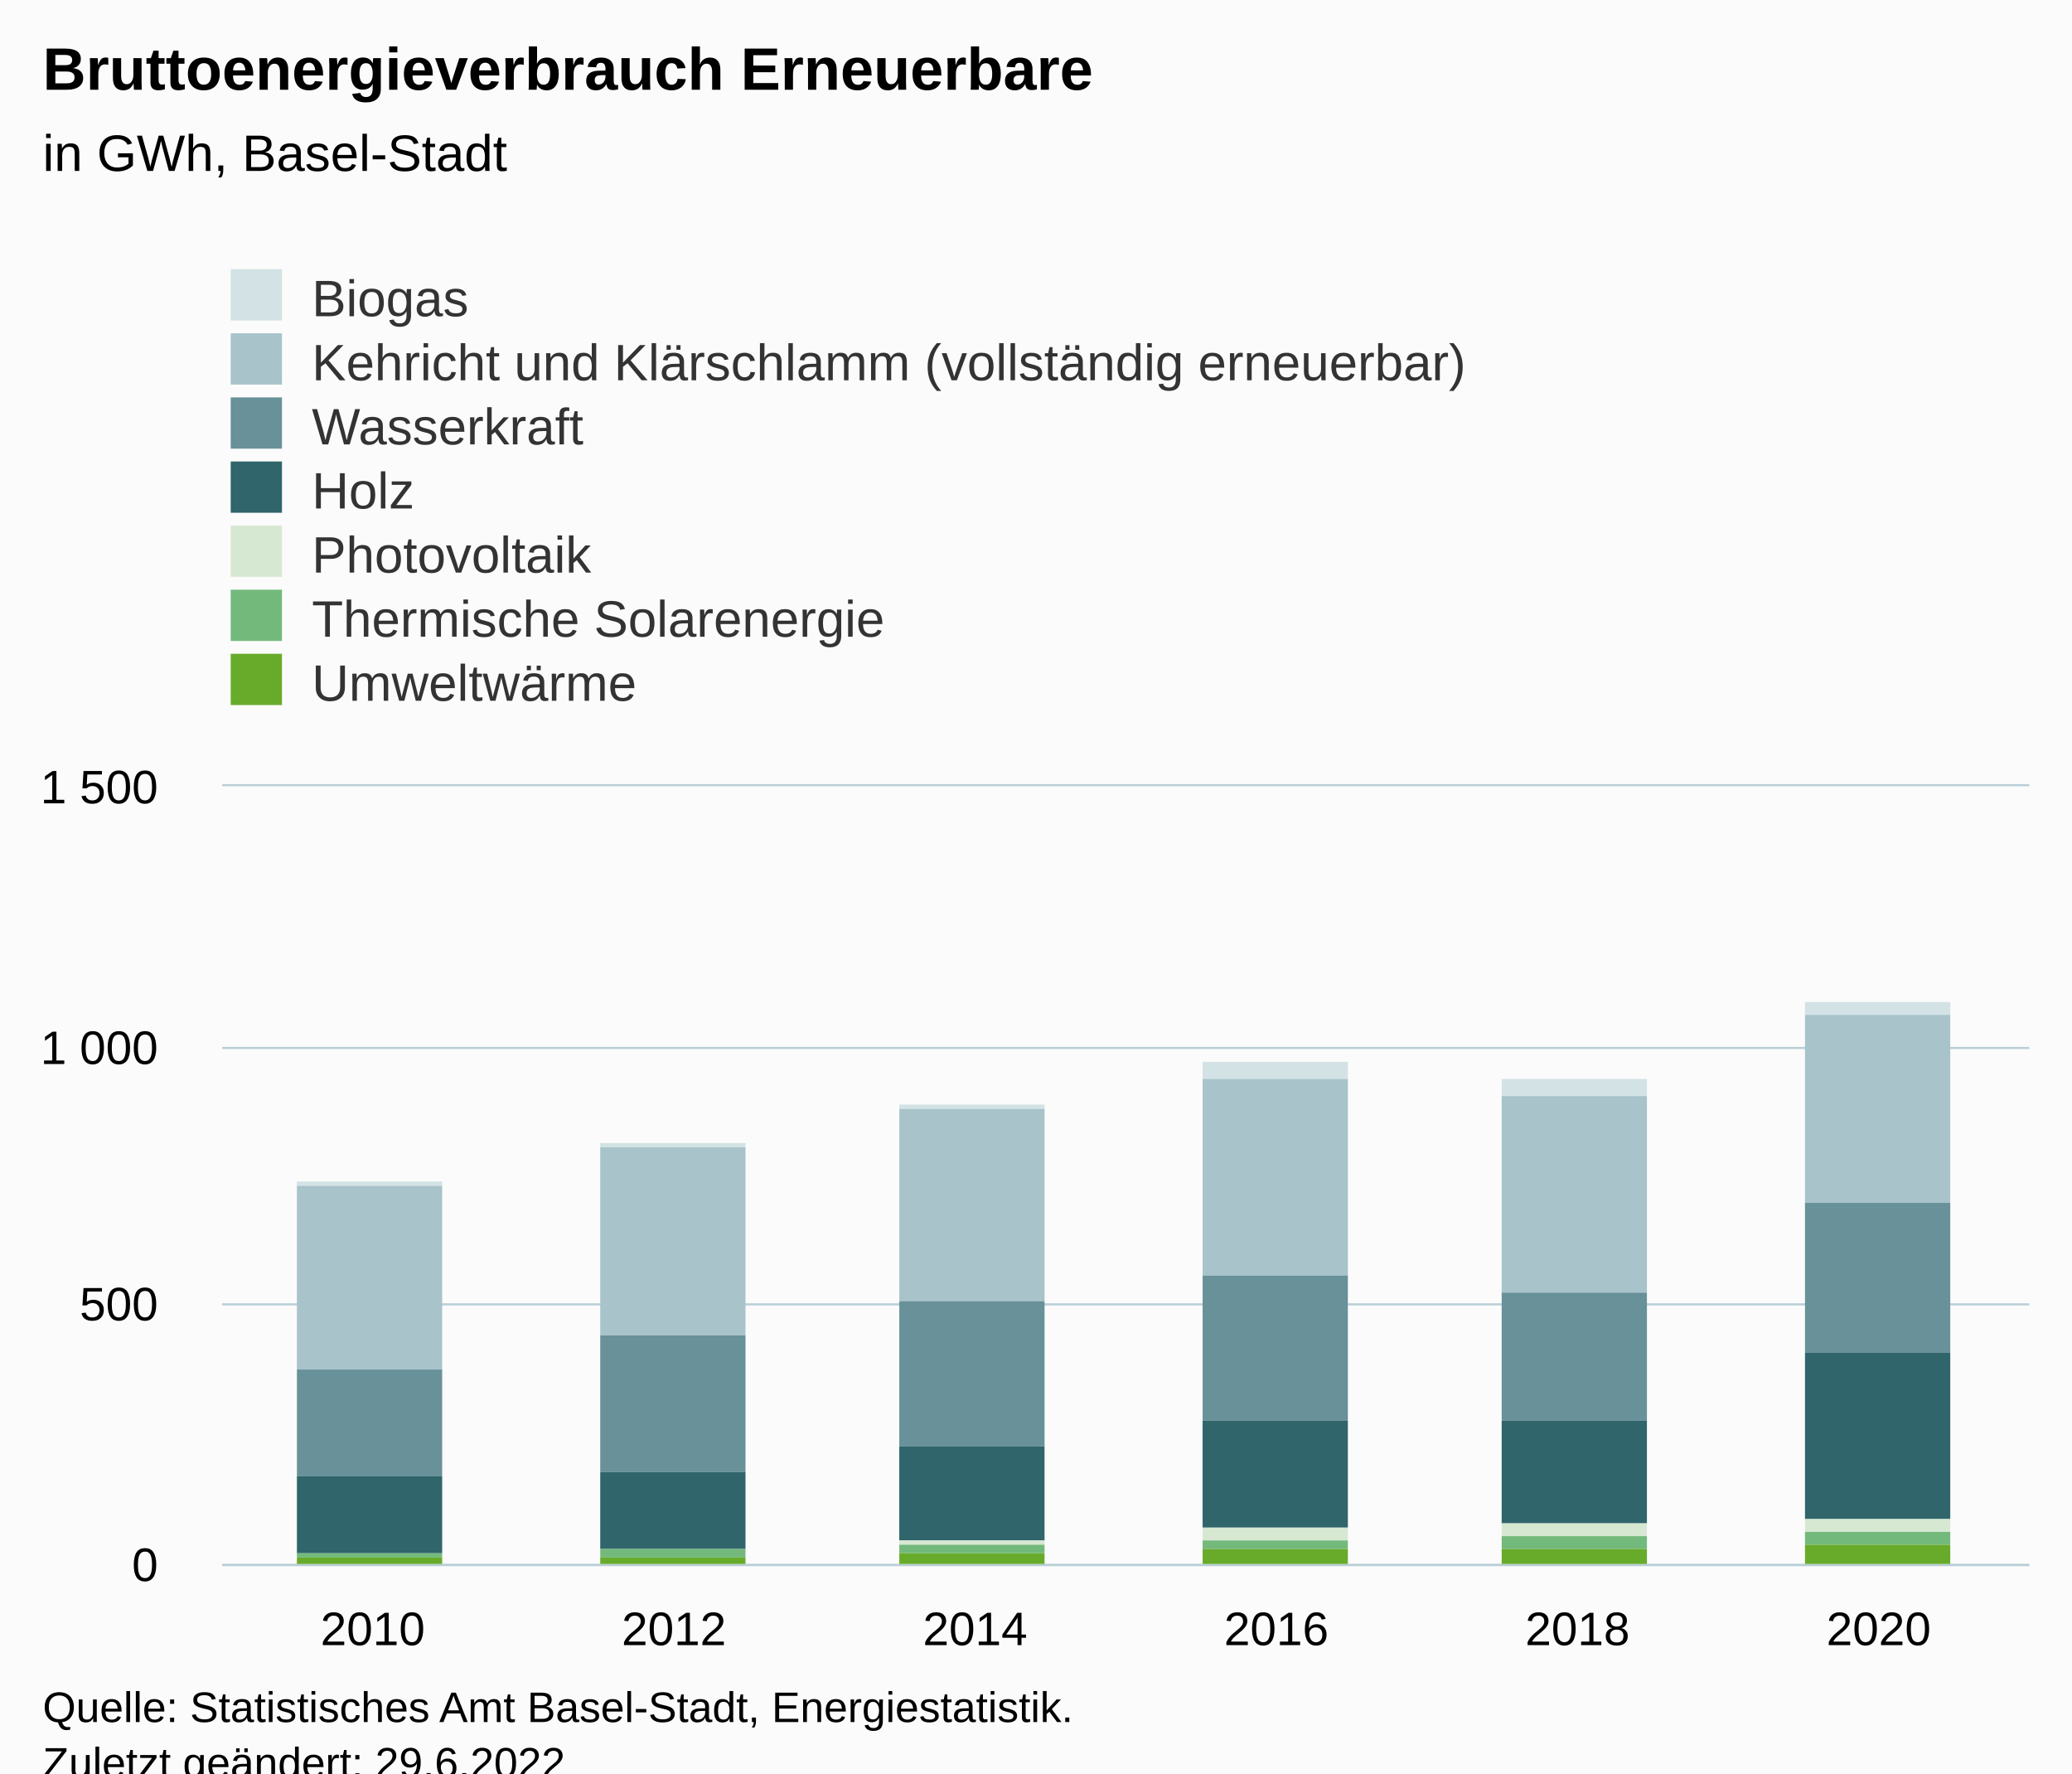
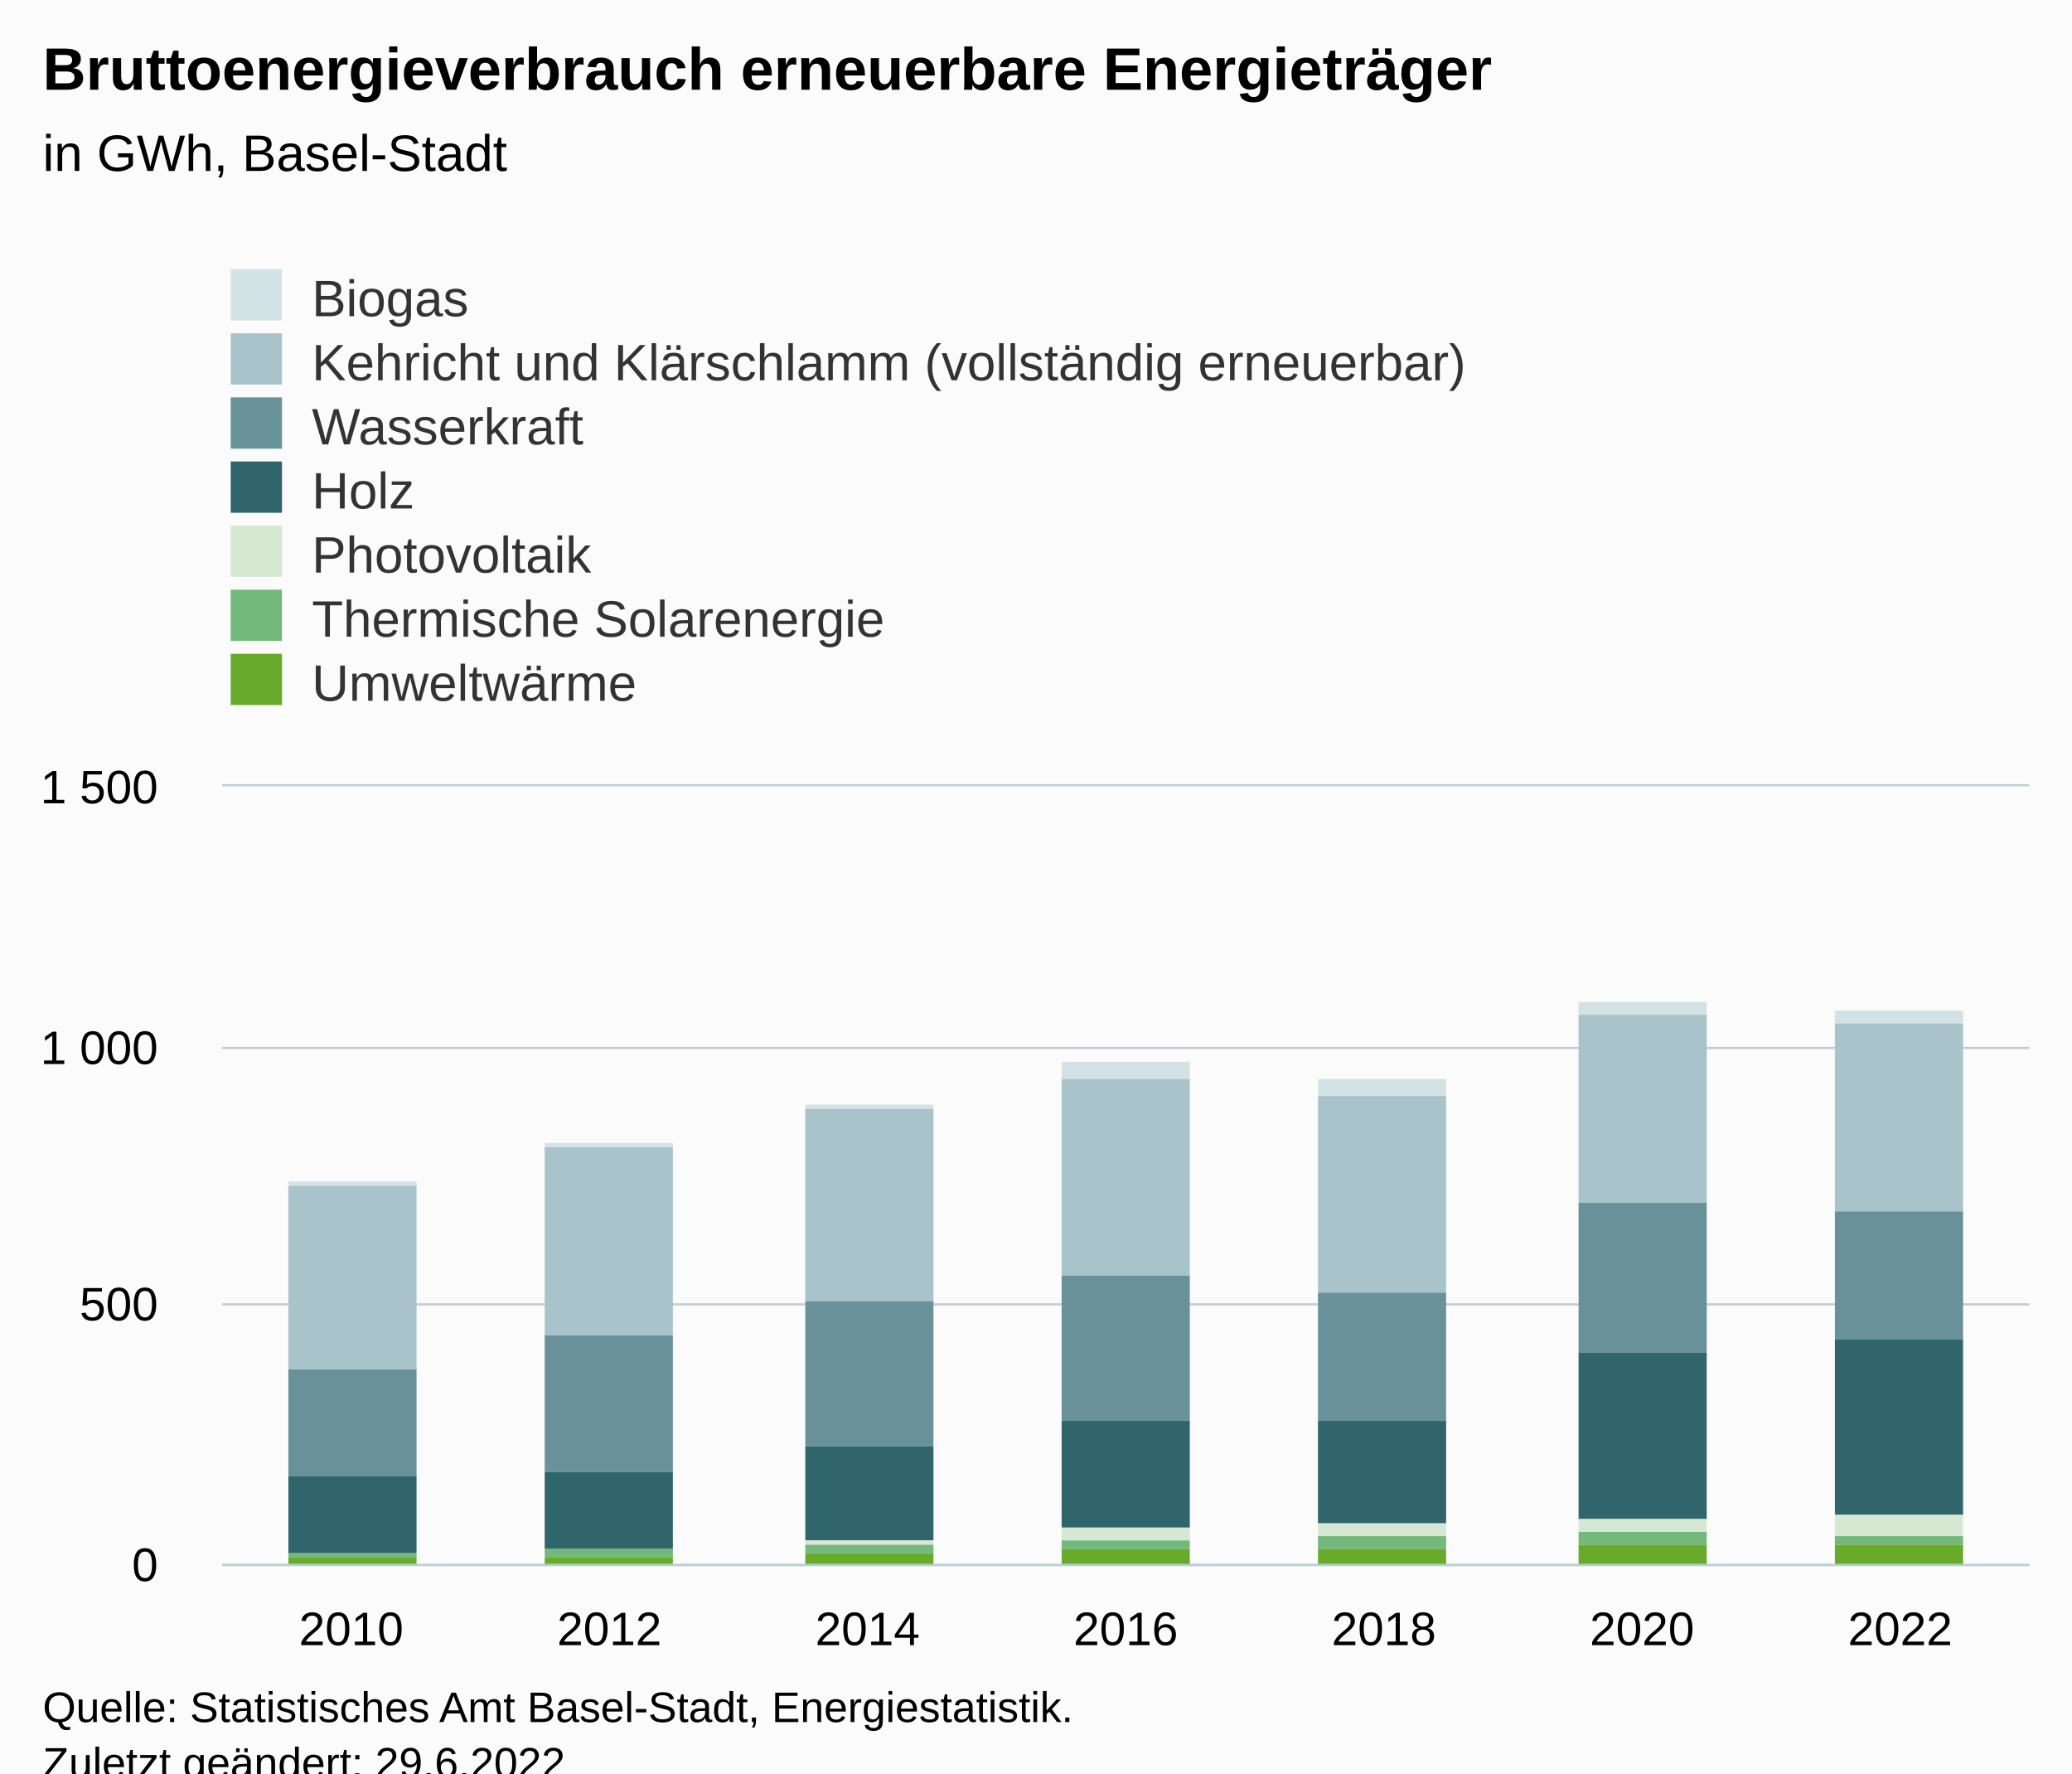
<svg xmlns="http://www.w3.org/2000/svg" version="1.1" class="highcharts-root" style="font-family:Arial;font-size:12px;" viewBox="0 0 485 415">
  <defs>
-     <clipPath id="highcharts-1w5eg7r-49-">
+     <clipPath id="highcharts-w18p0ox-56-">
      <rect x="0" y="0" width="423" height="182" fill="none" />
    </clipPath>
-     <clipPath id="highcharts-1w5eg7r-56-">
+     <clipPath id="highcharts-w18p0ox-64-">
      <rect x="0" y="0" width="423" height="182" fill="none" />
    </clipPath>
-     <clipPath id="highcharts-1w5eg7r-93-">
+     <clipPath id="highcharts-w18p0ox-107-">
      <rect x="52" y="184" width="423" height="182" fill="none" />
    </clipPath>
  </defs>
  <rect fill="#fbfbfb" class="highcharts-background" x="0" y="0" width="485" height="428" rx="0" ry="0" />
  <rect fill="none" class="highcharts-plot-background" x="52" y="184" width="423" height="182" />
  <g class="highcharts-pane-group" data-z-index="0" />
  <g class="highcharts-grid highcharts-xaxis-grid" data-z-index="1">
-     <path fill="none" data-z-index="1" class="highcharts-grid-line" d="M 122.5 184 L 122.5 366" opacity="1" />
-     <path fill="none" data-z-index="1" class="highcharts-grid-line" d="M 192.5 184 L 192.5 366" opacity="1" />
-     <path fill="none" data-z-index="1" class="highcharts-grid-line" d="M 263.5 184 L 263.5 366" opacity="1" />
-     <path fill="none" data-z-index="1" class="highcharts-grid-line" d="M 333.5 184 L 333.5 366" opacity="1" />
-     <path fill="none" data-z-index="1" class="highcharts-grid-line" d="M 404.5 184 L 404.5 366" opacity="1" />
+     <path fill="none" data-z-index="1" class="highcharts-grid-line" d="M 111.5 184 L 111.5 366" opacity="1" />
+     <path fill="none" data-z-index="1" class="highcharts-grid-line" d="M 172.5 184 L 172.5 366" opacity="1" />
+     <path fill="none" data-z-index="1" class="highcharts-grid-line" d="M 232.5 184 L 232.5 366" opacity="1" />
+     <path fill="none" data-z-index="1" class="highcharts-grid-line" d="M 293.5 184 L 293.5 366" opacity="1" />
+     <path fill="none" data-z-index="1" class="highcharts-grid-line" d="M 353.5 184 L 353.5 366" opacity="1" />
+     <path fill="none" data-z-index="1" class="highcharts-grid-line" d="M 414.5 184 L 414.5 366" opacity="1" />
    <path fill="none" data-z-index="1" class="highcharts-grid-line" d="M 474.5 184 L 474.5 366" opacity="1" />
    <path fill="none" data-z-index="1" class="highcharts-grid-line" d="M 51.5 184 L 51.5 366" opacity="1" />
  </g>
  <g class="highcharts-grid highcharts-yaxis-grid" data-z-index="1">
    <path fill="none" stroke="#B9CFD7" stroke-width="0.5" data-z-index="1" class="highcharts-grid-line" d="M 52 366.25 L 475 366.25" opacity="1" />
    <path fill="none" stroke="#B9CFD7" stroke-width="0.5" data-z-index="1" class="highcharts-grid-line" d="M 52 305.25 L 475 305.25" opacity="1" />
    <path fill="none" stroke="#B9CFD7" stroke-width="0.5" data-z-index="1" class="highcharts-grid-line" d="M 52 245.25 L 475 245.25" opacity="1" />
    <path fill="none" stroke="#B9CFD7" stroke-width="0.5" data-z-index="1" class="highcharts-grid-line" d="M 52 183.75 L 475 183.75" opacity="1" />
  </g>
  <rect fill="none" class="highcharts-plot-border" data-z-index="1" x="52" y="184" width="423" height="182" />
  <g class="highcharts-axis highcharts-xaxis" data-z-index="2">
    <path fill="none" class="highcharts-axis-line" stroke="#B9CFD7" stroke-width="0.5" data-z-index="7" d="M 52 366.25 L 475 366.25" />
  </g>
  <g class="highcharts-axis highcharts-yaxis" data-z-index="2">
    <path fill="none" class="highcharts-axis-line" data-z-index="7" d="M 52 184 L 52 366" />
  </g>
  <g class="highcharts-series-group" data-z-index="3">
-     <g class="highcharts-series highcharts-series-0 highcharts-column-series" data-z-index="0.1" opacity="1" transform="translate(52,184) scale(1 1)" clip-path="url(#highcharts-1w5eg7r-56-)">
-       <rect x="17.5" y="92.5" width="34" height="1" fill="#D3E2E4" stroke="#ffffff" stroke-width="1e-7" opacity="1" class="highcharts-point" />
-       <rect x="88.5" y="83.5" width="34" height="1" fill="#D3E2E4" stroke="#ffffff" stroke-width="1e-7" opacity="1" class="highcharts-point" />
-       <rect x="158.5" y="74.5" width="34" height="1" fill="#D3E2E4" stroke="#ffffff" stroke-width="1e-7" opacity="1" class="highcharts-point" />
-       <rect x="229.5" y="64.5" width="34" height="4" fill="#D3E2E4" stroke="#ffffff" stroke-width="1e-7" opacity="1" class="highcharts-point" />
-       <rect x="299.5" y="68.5" width="34" height="4" fill="#D3E2E4" stroke="#ffffff" stroke-width="1e-7" opacity="1" class="highcharts-point" />
-       <rect x="370.5" y="50.5" width="34" height="3" fill="#D3E2E4" stroke="#ffffff" stroke-width="1e-7" opacity="1" class="highcharts-point" />
+     <g class="highcharts-series highcharts-series-0 highcharts-column-series" data-z-index="0.1" opacity="1" transform="translate(52,184) scale(1 1)" clip-path="url(#highcharts-w18p0ox-64-)">
+       <rect x="15.5" y="92.5" width="30" height="1" fill="#D3E2E4" stroke="#ffffff" stroke-width="1e-7" opacity="1" class="highcharts-point" />
+       <rect x="75.5" y="83.5" width="30" height="1" fill="#D3E2E4" stroke="#ffffff" stroke-width="1e-7" opacity="1" class="highcharts-point" />
+       <rect x="136.5" y="74.5" width="30" height="1" fill="#D3E2E4" stroke="#ffffff" stroke-width="1e-7" opacity="1" class="highcharts-point" />
+       <rect x="196.5" y="64.5" width="30" height="4" fill="#D3E2E4" stroke="#ffffff" stroke-width="1e-7" opacity="1" class="highcharts-point" />
+       <rect x="256.5" y="68.5" width="30" height="4" fill="#D3E2E4" stroke="#ffffff" stroke-width="1e-7" opacity="1" class="highcharts-point" />
+       <rect x="317.5" y="50.5" width="30" height="3" fill="#D3E2E4" stroke="#ffffff" stroke-width="1e-7" opacity="1" class="highcharts-point" />
+       <rect x="377.5" y="52.5" width="30" height="3" fill="#D3E2E4" stroke="#ffffff" stroke-width="1e-7" opacity="1" class="highcharts-point" />
    </g>
    <g class="highcharts-markers highcharts-series-0 highcharts-column-series" data-z-index="0.1" opacity="1" transform="translate(52,184) scale(1 1)" clip-path="none" />
-     <g class="highcharts-series highcharts-series-1 highcharts-column-series" data-z-index="0.1" opacity="1" transform="translate(52,184) scale(1 1)" clip-path="url(#highcharts-1w5eg7r-56-)">
-       <rect x="17.5" y="93.5" width="34" height="43" fill="#A8C3CA" stroke="#ffffff" stroke-width="1e-7" opacity="1" class="highcharts-point" />
-       <rect x="88.5" y="84.5" width="34" height="44" fill="#A8C3CA" stroke="#ffffff" stroke-width="1e-7" opacity="1" class="highcharts-point" />
-       <rect x="158.5" y="75.5" width="34" height="45" fill="#A8C3CA" stroke="#ffffff" stroke-width="1e-7" opacity="1" class="highcharts-point" />
-       <rect x="229.5" y="68.5" width="34" height="46" fill="#A8C3CA" stroke="#ffffff" stroke-width="1e-7" opacity="1" class="highcharts-point" />
-       <rect x="299.5" y="72.5" width="34" height="46" fill="#A8C3CA" stroke="#ffffff" stroke-width="1e-7" opacity="1" class="highcharts-point" />
-       <rect x="370.5" y="53.5" width="34" height="44" fill="#A8C3CA" stroke="#ffffff" stroke-width="1e-7" opacity="1" class="highcharts-point" />
+     <g class="highcharts-series highcharts-series-1 highcharts-column-series" data-z-index="0.1" opacity="1" transform="translate(52,184) scale(1 1)" clip-path="url(#highcharts-w18p0ox-64-)">
+       <rect x="15.5" y="93.5" width="30" height="43" fill="#A8C3CA" stroke="#ffffff" stroke-width="1e-7" opacity="1" class="highcharts-point" />
+       <rect x="75.5" y="84.5" width="30" height="44" fill="#A8C3CA" stroke="#ffffff" stroke-width="1e-7" opacity="1" class="highcharts-point" />
+       <rect x="136.5" y="75.5" width="30" height="45" fill="#A8C3CA" stroke="#ffffff" stroke-width="1e-7" opacity="1" class="highcharts-point" />
+       <rect x="196.5" y="68.5" width="30" height="46" fill="#A8C3CA" stroke="#ffffff" stroke-width="1e-7" opacity="1" class="highcharts-point" />
+       <rect x="256.5" y="72.5" width="30" height="46" fill="#A8C3CA" stroke="#ffffff" stroke-width="1e-7" opacity="1" class="highcharts-point" />
+       <rect x="317.5" y="53.5" width="30" height="44" fill="#A8C3CA" stroke="#ffffff" stroke-width="1e-7" opacity="1" class="highcharts-point" />
+       <rect x="377.5" y="55.5" width="30" height="44" fill="#A8C3CA" stroke="#ffffff" stroke-width="1e-7" opacity="1" class="highcharts-point" />
    </g>
    <g class="highcharts-markers highcharts-series-1 highcharts-column-series" data-z-index="0.1" opacity="1" transform="translate(52,184) scale(1 1)" clip-path="none" />
-     <g class="highcharts-series highcharts-series-2 highcharts-column-series" data-z-index="0.1" opacity="1" transform="translate(52,184) scale(1 1)" clip-path="url(#highcharts-1w5eg7r-56-)">
-       <rect x="17.5" y="136.5" width="34" height="25" fill="#689199" stroke="#ffffff" stroke-width="1e-7" opacity="1" class="highcharts-point" />
-       <rect x="88.5" y="128.5" width="34" height="32" fill="#689199" stroke="#ffffff" stroke-width="1e-7" opacity="1" class="highcharts-point" />
-       <rect x="158.5" y="120.5" width="34" height="34" fill="#689199" stroke="#ffffff" stroke-width="1e-7" opacity="1" class="highcharts-point" />
-       <rect x="229.5" y="114.5" width="34" height="34" fill="#689199" stroke="#ffffff" stroke-width="1e-7" opacity="1" class="highcharts-point" />
-       <rect x="299.5" y="118.5" width="34" height="30" fill="#689199" stroke="#ffffff" stroke-width="1e-7" opacity="1" class="highcharts-point" />
-       <rect x="370.5" y="97.5" width="34" height="35" fill="#689199" stroke="#ffffff" stroke-width="1e-7" opacity="1" class="highcharts-point" />
+     <g class="highcharts-series highcharts-series-2 highcharts-column-series" data-z-index="0.1" opacity="1" transform="translate(52,184) scale(1 1)" clip-path="url(#highcharts-w18p0ox-64-)">
+       <rect x="15.5" y="136.5" width="30" height="25" fill="#689199" stroke="#ffffff" stroke-width="1e-7" opacity="1" class="highcharts-point" />
+       <rect x="75.5" y="128.5" width="30" height="32" fill="#689199" stroke="#ffffff" stroke-width="1e-7" opacity="1" class="highcharts-point" />
+       <rect x="136.5" y="120.5" width="30" height="34" fill="#689199" stroke="#ffffff" stroke-width="1e-7" opacity="1" class="highcharts-point" />
+       <rect x="196.5" y="114.5" width="30" height="34" fill="#689199" stroke="#ffffff" stroke-width="1e-7" opacity="1" class="highcharts-point" />
+       <rect x="256.5" y="118.5" width="30" height="30" fill="#689199" stroke="#ffffff" stroke-width="1e-7" opacity="1" class="highcharts-point" />
+       <rect x="317.5" y="97.5" width="30" height="35" fill="#689199" stroke="#ffffff" stroke-width="1e-7" opacity="1" class="highcharts-point" />
+       <rect x="377.5" y="99.5" width="30" height="30" fill="#689199" stroke="#ffffff" stroke-width="1e-7" opacity="1" class="highcharts-point" />
    </g>
    <g class="highcharts-markers highcharts-series-2 highcharts-column-series" data-z-index="0.1" opacity="1" transform="translate(52,184) scale(1 1)" clip-path="none" />
-     <g class="highcharts-series highcharts-series-3 highcharts-column-series" data-z-index="0.1" opacity="1" transform="translate(52,184) scale(1 1)" clip-path="url(#highcharts-1w5eg7r-56-)">
-       <rect x="17.5" y="161.5" width="34" height="18" fill="#2F656B" stroke="#ffffff" stroke-width="1e-7" opacity="1" class="highcharts-point" />
-       <rect x="88.5" y="160.5" width="34" height="18" fill="#2F656B" stroke="#ffffff" stroke-width="1e-7" opacity="1" class="highcharts-point" />
-       <rect x="158.5" y="154.5" width="34" height="22" fill="#2F656B" stroke="#ffffff" stroke-width="1e-7" opacity="1" class="highcharts-point" />
-       <rect x="229.5" y="148.5" width="34" height="25" fill="#2F656B" stroke="#ffffff" stroke-width="1e-7" opacity="1" class="highcharts-point" />
-       <rect x="299.5" y="148.5" width="34" height="24" fill="#2F656B" stroke="#ffffff" stroke-width="1e-7" opacity="1" class="highcharts-point" />
-       <rect x="370.5" y="132.5" width="34" height="39" fill="#2F656B" stroke="#ffffff" stroke-width="1e-7" opacity="1" class="highcharts-point" />
+     <g class="highcharts-series highcharts-series-3 highcharts-column-series" data-z-index="0.1" opacity="1" transform="translate(52,184) scale(1 1)" clip-path="url(#highcharts-w18p0ox-64-)">
+       <rect x="15.5" y="161.5" width="30" height="18" fill="#2F656B" stroke="#ffffff" stroke-width="1e-7" opacity="1" class="highcharts-point" />
+       <rect x="75.5" y="160.5" width="30" height="18" fill="#2F656B" stroke="#ffffff" stroke-width="1e-7" opacity="1" class="highcharts-point" />
+       <rect x="136.5" y="154.5" width="30" height="22" fill="#2F656B" stroke="#ffffff" stroke-width="1e-7" opacity="1" class="highcharts-point" />
+       <rect x="196.5" y="148.5" width="30" height="25" fill="#2F656B" stroke="#ffffff" stroke-width="1e-7" opacity="1" class="highcharts-point" />
+       <rect x="256.5" y="148.5" width="30" height="24" fill="#2F656B" stroke="#ffffff" stroke-width="1e-7" opacity="1" class="highcharts-point" />
+       <rect x="317.5" y="132.5" width="30" height="39" fill="#2F656B" stroke="#ffffff" stroke-width="1e-7" opacity="1" class="highcharts-point" />
+       <rect x="377.5" y="129.5" width="30" height="41" fill="#2F656B" stroke="#ffffff" stroke-width="1e-7" opacity="1" class="highcharts-point" />
    </g>
    <g class="highcharts-markers highcharts-series-3 highcharts-column-series" data-z-index="0.1" opacity="1" transform="translate(52,184) scale(1 1)" clip-path="none" />
-     <g class="highcharts-series highcharts-series-4 highcharts-column-series" data-z-index="0.1" opacity="1" transform="translate(52,184) scale(1 1)" clip-path="url(#highcharts-1w5eg7r-56-)">
-       <rect x="17.5" y="179.5" width="34" height="0" fill="#D7E8D2" stroke="#ffffff" stroke-width="1e-7" opacity="1" class="highcharts-point" />
-       <rect x="88.5" y="178.5" width="34" height="0" fill="#D7E8D2" stroke="#ffffff" stroke-width="1e-7" opacity="1" class="highcharts-point" />
-       <rect x="158.5" y="176.5" width="34" height="1" fill="#D7E8D2" stroke="#ffffff" stroke-width="1e-7" opacity="1" class="highcharts-point" />
-       <rect x="229.5" y="173.5" width="34" height="3" fill="#D7E8D2" stroke="#ffffff" stroke-width="1e-7" opacity="1" class="highcharts-point" />
-       <rect x="299.5" y="172.5" width="34" height="3" fill="#D7E8D2" stroke="#ffffff" stroke-width="1e-7" opacity="1" class="highcharts-point" />
-       <rect x="370.5" y="171.5" width="34" height="3" fill="#D7E8D2" stroke="#ffffff" stroke-width="1e-7" opacity="1" class="highcharts-point" />
+     <g class="highcharts-series highcharts-series-4 highcharts-column-series" data-z-index="0.1" opacity="1" transform="translate(52,184) scale(1 1)" clip-path="url(#highcharts-w18p0ox-64-)">
+       <rect x="15.5" y="179.5" width="30" height="0" fill="#D7E8D2" stroke="#ffffff" stroke-width="1e-7" opacity="1" class="highcharts-point" />
+       <rect x="75.5" y="178.5" width="30" height="0" fill="#D7E8D2" stroke="#ffffff" stroke-width="1e-7" opacity="1" class="highcharts-point" />
+       <rect x="136.5" y="176.5" width="30" height="1" fill="#D7E8D2" stroke="#ffffff" stroke-width="1e-7" opacity="1" class="highcharts-point" />
+       <rect x="196.5" y="173.5" width="30" height="3" fill="#D7E8D2" stroke="#ffffff" stroke-width="1e-7" opacity="1" class="highcharts-point" />
+       <rect x="256.5" y="172.5" width="30" height="3" fill="#D7E8D2" stroke="#ffffff" stroke-width="1e-7" opacity="1" class="highcharts-point" />
+       <rect x="317.5" y="171.5" width="30" height="3" fill="#D7E8D2" stroke="#ffffff" stroke-width="1e-7" opacity="1" class="highcharts-point" />
+       <rect x="377.5" y="170.5" width="30" height="5" fill="#D7E8D2" stroke="#ffffff" stroke-width="1e-7" opacity="1" class="highcharts-point" />
    </g>
    <g class="highcharts-markers highcharts-series-4 highcharts-column-series" data-z-index="0.1" opacity="1" transform="translate(52,184) scale(1 1)" clip-path="none" />
-     <g class="highcharts-series highcharts-series-5 highcharts-column-series" data-z-index="0.1" opacity="1" transform="translate(52,184) scale(1 1)" clip-path="url(#highcharts-1w5eg7r-56-)">
-       <rect x="17.5" y="179.5" width="34" height="1" fill="#73B97C" stroke="#ffffff" stroke-width="1e-7" opacity="1" class="highcharts-point" />
-       <rect x="88.5" y="178.5" width="34" height="2" fill="#73B97C" stroke="#ffffff" stroke-width="1e-7" opacity="1" class="highcharts-point" />
-       <rect x="158.5" y="177.5" width="34" height="2" fill="#73B97C" stroke="#ffffff" stroke-width="1e-7" opacity="1" class="highcharts-point" />
-       <rect x="229.5" y="176.5" width="34" height="2" fill="#73B97C" stroke="#ffffff" stroke-width="1e-7" opacity="1" class="highcharts-point" />
-       <rect x="299.5" y="175.5" width="34" height="3" fill="#73B97C" stroke="#ffffff" stroke-width="1e-7" opacity="1" class="highcharts-point" />
-       <rect x="370.5" y="174.5" width="34" height="3" fill="#73B97C" stroke="#ffffff" stroke-width="1e-7" opacity="1" class="highcharts-point" />
+     <g class="highcharts-series highcharts-series-5 highcharts-column-series" data-z-index="0.1" opacity="1" transform="translate(52,184) scale(1 1)" clip-path="url(#highcharts-w18p0ox-64-)">
+       <rect x="15.5" y="179.5" width="30" height="1" fill="#73B97C" stroke="#ffffff" stroke-width="1e-7" opacity="1" class="highcharts-point" />
+       <rect x="75.5" y="178.5" width="30" height="2" fill="#73B97C" stroke="#ffffff" stroke-width="1e-7" opacity="1" class="highcharts-point" />
+       <rect x="136.5" y="177.5" width="30" height="2" fill="#73B97C" stroke="#ffffff" stroke-width="1e-7" opacity="1" class="highcharts-point" />
+       <rect x="196.5" y="176.5" width="30" height="2" fill="#73B97C" stroke="#ffffff" stroke-width="1e-7" opacity="1" class="highcharts-point" />
+       <rect x="256.5" y="175.5" width="30" height="3" fill="#73B97C" stroke="#ffffff" stroke-width="1e-7" opacity="1" class="highcharts-point" />
+       <rect x="317.5" y="174.5" width="30" height="3" fill="#73B97C" stroke="#ffffff" stroke-width="1e-7" opacity="1" class="highcharts-point" />
+       <rect x="377.5" y="175.5" width="30" height="2" fill="#73B97C" stroke="#ffffff" stroke-width="1e-7" opacity="1" class="highcharts-point" />
    </g>
    <g class="highcharts-markers highcharts-series-5 highcharts-column-series" data-z-index="0.1" opacity="1" transform="translate(52,184) scale(1 1)" clip-path="none" />
-     <g class="highcharts-series highcharts-series-6 highcharts-column-series" data-z-index="0.1" opacity="1" transform="translate(52,184) scale(1 1)" clip-path="url(#highcharts-1w5eg7r-56-)">
-       <rect x="17.5" y="180.5" width="34" height="2" fill="#68AB2B" stroke="#ffffff" stroke-width="1e-7" opacity="1" class="highcharts-point" />
-       <rect x="88.5" y="180.5" width="34" height="2" fill="#68AB2B" stroke="#ffffff" stroke-width="1e-7" opacity="1" class="highcharts-point" />
-       <rect x="158.5" y="179.5" width="34" height="3" fill="#68AB2B" stroke="#ffffff" stroke-width="1e-7" opacity="1" class="highcharts-point" />
-       <rect x="229.5" y="178.5" width="34" height="4" fill="#68AB2B" stroke="#ffffff" stroke-width="1e-7" opacity="1" class="highcharts-point" />
-       <rect x="299.5" y="178.5" width="34" height="4" fill="#68AB2B" stroke="#ffffff" stroke-width="1e-7" opacity="1" class="highcharts-point" />
-       <rect x="370.5" y="177.5" width="34" height="5" fill="#68AB2B" stroke="#ffffff" stroke-width="1e-7" opacity="1" class="highcharts-point" />
+     <g class="highcharts-series highcharts-series-6 highcharts-column-series" data-z-index="0.1" opacity="1" transform="translate(52,184) scale(1 1)" clip-path="url(#highcharts-w18p0ox-64-)">
+       <rect x="15.5" y="180.5" width="30" height="2" fill="#68AB2B" stroke="#ffffff" stroke-width="1e-7" opacity="1" class="highcharts-point" />
+       <rect x="75.5" y="180.5" width="30" height="2" fill="#68AB2B" stroke="#ffffff" stroke-width="1e-7" opacity="1" class="highcharts-point" />
+       <rect x="136.5" y="179.5" width="30" height="3" fill="#68AB2B" stroke="#ffffff" stroke-width="1e-7" opacity="1" class="highcharts-point" />
+       <rect x="196.5" y="178.5" width="30" height="4" fill="#68AB2B" stroke="#ffffff" stroke-width="1e-7" opacity="1" class="highcharts-point" />
+       <rect x="256.5" y="178.5" width="30" height="4" fill="#68AB2B" stroke="#ffffff" stroke-width="1e-7" opacity="1" class="highcharts-point" />
+       <rect x="317.5" y="177.5" width="30" height="5" fill="#68AB2B" stroke="#ffffff" stroke-width="1e-7" opacity="1" class="highcharts-point" />
+       <rect x="377.5" y="177.5" width="30" height="5" fill="#68AB2B" stroke="#ffffff" stroke-width="1e-7" opacity="1" class="highcharts-point" />
    </g>
    <g class="highcharts-markers highcharts-series-6 highcharts-column-series" data-z-index="0.1" opacity="1" transform="translate(52,184) scale(1 1)" clip-path="none" />
  </g>
  <text x="10" text-anchor="start" class="highcharts-title" data-z-index="4" style="color:#000000;font-size:14px;font-weight:bold;fill:#000000;" y="21">
-     <tspan>Bruttoenergieverbrauch Erneuerbare</tspan>
+     <tspan>Bruttoenergieverbrauch erneuerbare Energieträger</tspan>
  </text>
  <text x="10" text-anchor="start" class="highcharts-subtitle" data-z-index="4" style="color:#000000;font-size:12px;font-weight:normal;fill:#000000;" y="40">
    <tspan>in GWh, Basel-Stadt</tspan>
  </text>
  <text x="10" text-anchor="start" class="highcharts-caption" data-z-index="4" style="color:#666666;fill:#666666;" y="400" />
  <g class="highcharts-legend" data-z-index="7" transform="translate(44,56)">
    <rect fill="none" class="highcharts-legend-box" rx="0" ry="0" x="0" y="0" width="317" height="116" visibility="visible" />
    <g data-z-index="1">
      <g>
        <g class="highcharts-legend-item highcharts-column-series highcharts-color-undefined highcharts-series-0" data-z-index="1" transform="translate(8,3)">
          <text x="21" style="color:#333333;cursor:pointer;font-size:12px;font-weight:normal;fill:#333333;" text-anchor="start" data-z-index="2" y="15">
            <tspan>Biogas</tspan>
          </text>
          <rect x="2" y="4" width="12" height="12" fill="#D3E2E4" class="highcharts-point" data-z-index="3" />
        </g>
        <g class="highcharts-legend-item highcharts-column-series highcharts-color-undefined highcharts-series-1" data-z-index="1" transform="translate(8,18)">
          <text x="21" y="15" style="color:#333333;cursor:pointer;font-size:12px;font-weight:normal;fill:#333333;" text-anchor="start" data-z-index="2">
            <tspan>Kehricht und Klärschlamm (vollständig erneuerbar)</tspan>
          </text>
          <rect x="2" y="4" width="12" height="12" fill="#A8C3CA" class="highcharts-point" data-z-index="3" />
        </g>
        <g class="highcharts-legend-item highcharts-column-series highcharts-color-undefined highcharts-series-2" data-z-index="1" transform="translate(8,33)">
          <text x="21" y="15" style="color:#333333;cursor:pointer;font-size:12px;font-weight:normal;fill:#333333;" text-anchor="start" data-z-index="2">
            <tspan>Wasserkraft</tspan>
          </text>
          <rect x="2" y="4" width="12" height="12" fill="#689199" class="highcharts-point" data-z-index="3" />
        </g>
        <g class="highcharts-legend-item highcharts-column-series highcharts-color-undefined highcharts-series-3" data-z-index="1" transform="translate(8,48)">
          <text x="21" y="15" style="color:#333333;cursor:pointer;font-size:12px;font-weight:normal;fill:#333333;" text-anchor="start" data-z-index="2">
            <tspan>Holz</tspan>
          </text>
          <rect x="2" y="4" width="12" height="12" fill="#2F656B" class="highcharts-point" data-z-index="3" />
        </g>
        <g class="highcharts-legend-item highcharts-column-series highcharts-color-undefined highcharts-series-4" data-z-index="1" transform="translate(8,63)">
          <text x="21" y="15" style="color:#333333;cursor:pointer;font-size:12px;font-weight:normal;fill:#333333;" text-anchor="start" data-z-index="2">
            <tspan>Photovoltaik</tspan>
          </text>
          <rect x="2" y="4" width="12" height="12" fill="#D7E8D2" class="highcharts-point" data-z-index="3" />
        </g>
        <g class="highcharts-legend-item highcharts-column-series highcharts-color-undefined highcharts-series-5" data-z-index="1" transform="translate(8,78)">
          <text x="21" y="15" style="color:#333333;cursor:pointer;font-size:12px;font-weight:normal;fill:#333333;" text-anchor="start" data-z-index="2">
            <tspan>Thermische Solarenergie</tspan>
          </text>
          <rect x="2" y="4" width="12" height="12" fill="#73B97C" class="highcharts-point" data-z-index="3" />
        </g>
        <g class="highcharts-legend-item highcharts-column-series highcharts-color-undefined highcharts-series-6" data-z-index="1" transform="translate(8,93)">
          <text x="21" y="15" style="color:#333333;cursor:pointer;font-size:12px;font-weight:normal;fill:#333333;" text-anchor="start" data-z-index="2">
            <tspan>Umweltwärme</tspan>
          </text>
          <rect x="2" y="4" width="12" height="12" fill="#68AB2B" class="highcharts-point" data-z-index="3" />
        </g>
      </g>
    </g>
  </g>
  <g class="highcharts-axis-labels highcharts-xaxis-labels" data-z-index="7">
-     <text x="87.25" style="color:#000000;cursor:default;font-size:11px;fill:#000000;" text-anchor="middle" transform="translate(0,0)" y="385" opacity="1">2010</text>
-     <text x="157.75" style="color:#000000;cursor:default;font-size:11px;fill:#000000;" text-anchor="middle" transform="translate(0,0)" y="385" opacity="1">2012</text>
-     <text x="228.25" style="color:#000000;cursor:default;font-size:11px;fill:#000000;" text-anchor="middle" transform="translate(0,0)" y="385" opacity="1">2014</text>
-     <text x="298.75" style="color:#000000;cursor:default;font-size:11px;fill:#000000;" text-anchor="middle" transform="translate(0,0)" y="385" opacity="1">2016</text>
-     <text x="369.25" style="color:#000000;cursor:default;font-size:11px;fill:#000000;" text-anchor="middle" transform="translate(0,0)" y="385" opacity="1">2018</text>
-     <text x="439.75" style="color:#000000;cursor:default;font-size:11px;fill:#000000;" text-anchor="middle" transform="translate(0,0)" y="385" opacity="1">2020</text>
+     <text x="82.214" style="color:#000000;cursor:default;font-size:11px;fill:#000000;" text-anchor="middle" transform="translate(0,0)" y="385" opacity="1">2010</text>
+     <text x="142.643" style="color:#000000;cursor:default;font-size:11px;fill:#000000;" text-anchor="middle" transform="translate(0,0)" y="385" opacity="1">2012</text>
+     <text x="203.071" style="color:#000000;cursor:default;font-size:11px;fill:#000000;" text-anchor="middle" transform="translate(0,0)" y="385" opacity="1">2014</text>
+     <text x="263.5" style="color:#000000;cursor:default;font-size:11px;fill:#000000;" text-anchor="middle" transform="translate(0,0)" y="385" opacity="1">2016</text>
+     <text x="323.929" style="color:#000000;cursor:default;font-size:11px;fill:#000000;" text-anchor="middle" transform="translate(0,0)" y="385" opacity="1">2018</text>
+     <text x="384.357" style="color:#000000;cursor:default;font-size:11px;fill:#000000;" text-anchor="middle" transform="translate(0,0)" y="385" opacity="1">2020</text>
+     <text x="444.786" style="color:#000000;cursor:default;font-size:11px;fill:#000000;" text-anchor="middle" transform="translate(0,0)" y="385" opacity="1">2022</text>
  </g>
  <g class="highcharts-axis-labels highcharts-yaxis-labels" data-z-index="7">
    <text x="37" style="color:#000000;cursor:default;font-size:11px;fill:#000000;" text-anchor="end" transform="translate(0,0)" y="370" opacity="1">0</text>
    <text x="37" style="color:#000000;cursor:default;font-size:11px;fill:#000000;" text-anchor="end" transform="translate(0,0)" y="309" opacity="1">500</text>
    <text x="37" style="color:#000000;cursor:default;font-size:11px;fill:#000000;" text-anchor="end" transform="translate(0,0)" y="249" opacity="1">
      <tspan>1 000</tspan>
    </text>
    <text x="37" style="color:#000000;cursor:default;font-size:11px;fill:#000000;" text-anchor="end" transform="translate(0,0)" y="188" opacity="1">
      <tspan>1 500</tspan>
    </text>
  </g>
  <text x="10" class="highcharts-credits" text-anchor="start" data-z-index="8" style="cursor:default;color:#000000;font-size:10px;fill:#000000;" y="403">
    <tspan>Quelle: Statistisches Amt Basel-Stadt, Energiestatistik.</tspan>
    <tspan x="10" dy="13">Zuletzt geändert: 29.6.2022</tspan>
  </text>
-   <g class="highcharts-control-points" data-z-index="99" clip-path="url(#highcharts-1w5eg7r-93-)" />
+   <g class="highcharts-control-points" data-z-index="99" clip-path="url(#highcharts-w18p0ox-107-)" />
</svg>
